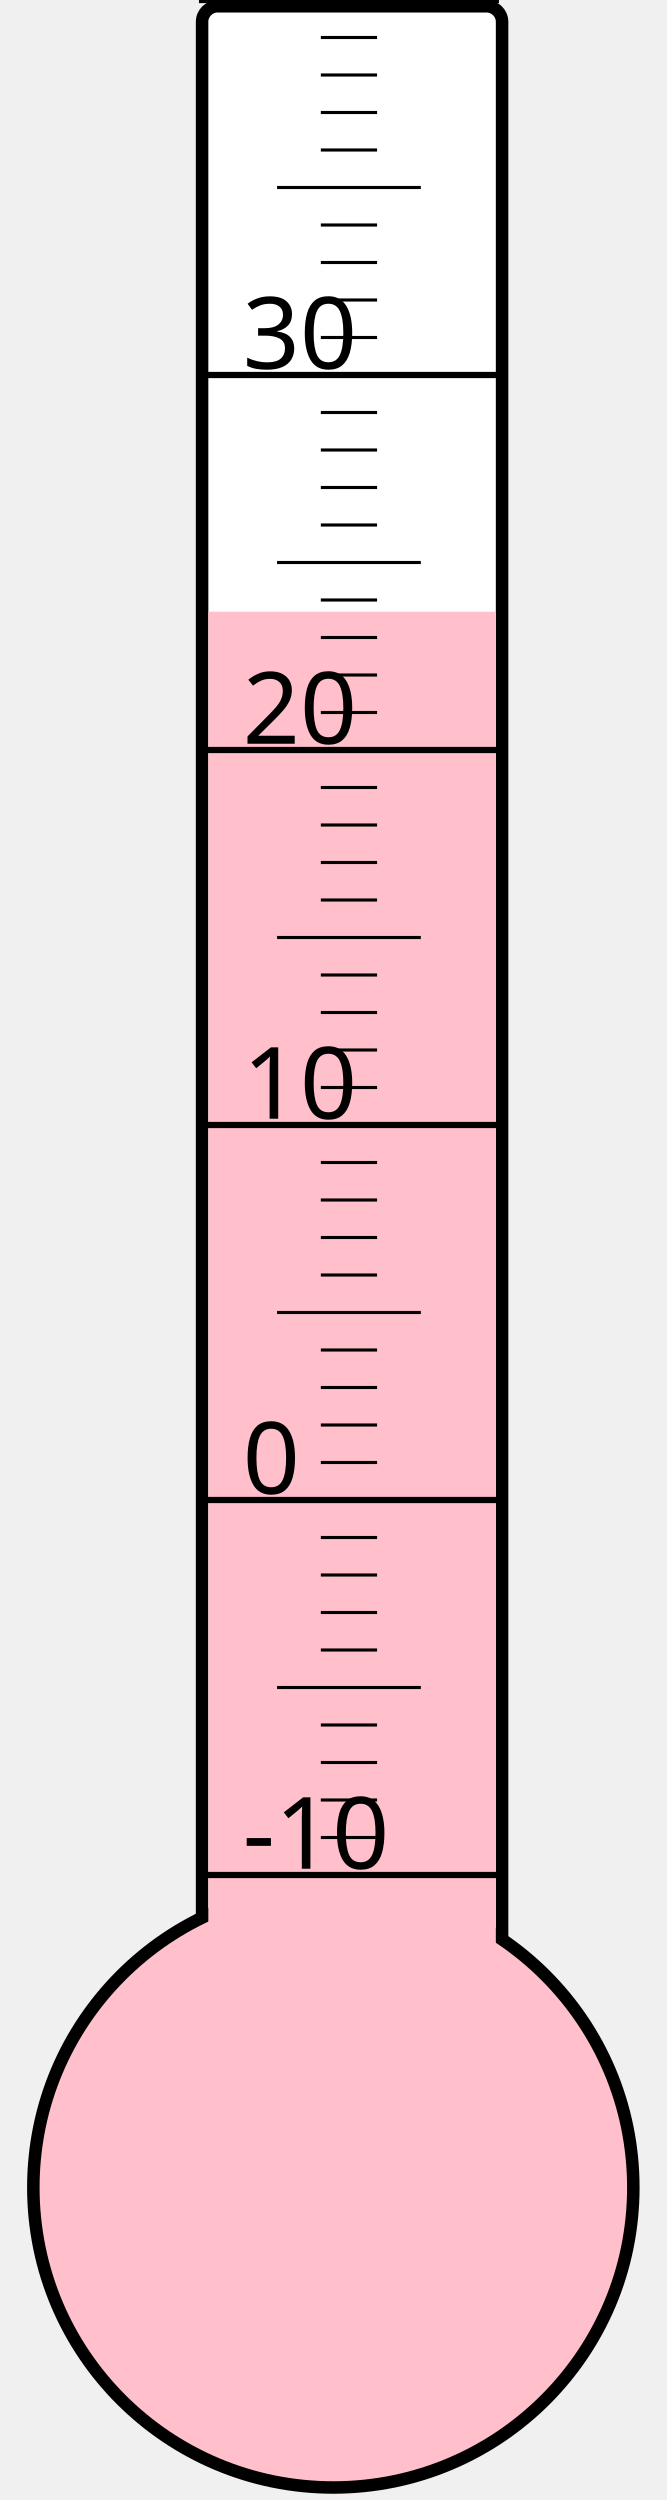
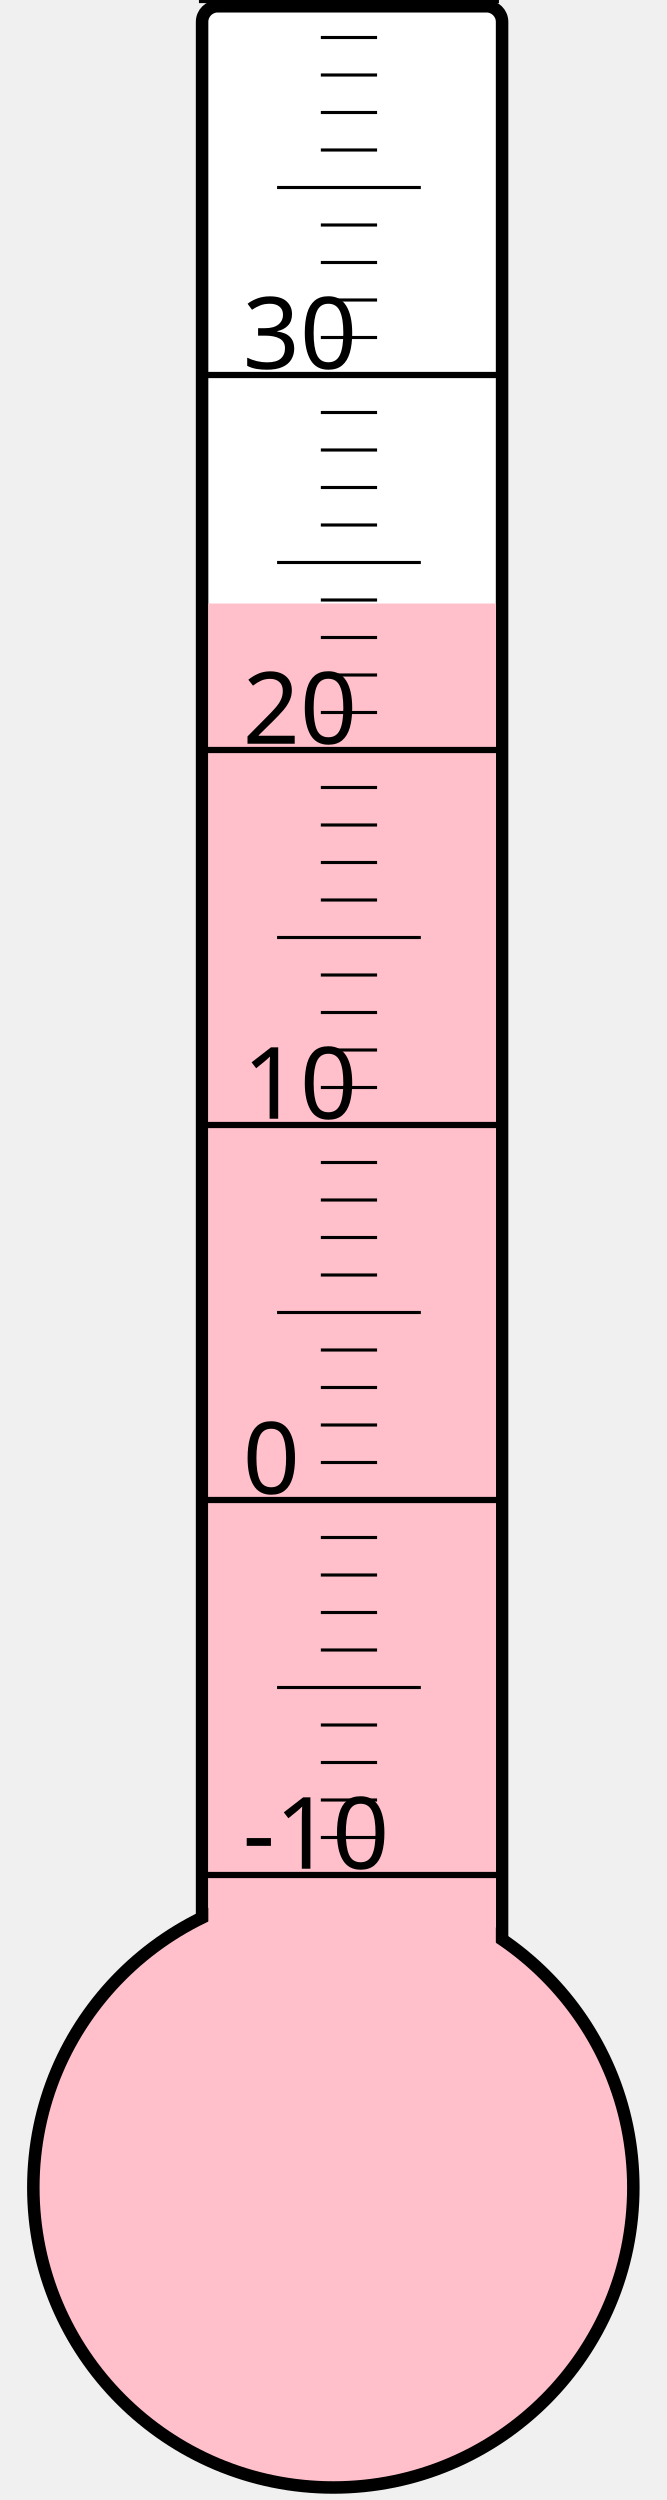
<svg xmlns="http://www.w3.org/2000/svg" width="40px" height="150px" viewBox="0 0 200 800">
  <rect width="200" height="800" x="0" y="0" style="fill: #ffffeb; fill-opacity: 0;" />
  <rect width="96" height="680" x="58" y="2" rx="5" ry="5" style="fill: white; fill-opacity: 1; stroke: black; stroke-width: 4;" />
  <circle cx="100" cy="700" r="96" style="fill: pink; stroke: black; stroke-width: 4;" />
-   <rect width="92" height="504.25" x="60" y="195.75" style="fill: pink; fill-opacity: 1; stroke-width: 0;" />
+   <rect width="92" height="506.875" x="60" y="193.125" style="fill: pink; fill-opacity: 1; stroke-width: 0;" />
  <text x="71" y="598" style="font-family: sans-serif; font-size: 24pt;">-10</text>
  <text x="71" y="478" style="font-family: sans-serif; font-size: 24pt;">0</text>
  <text x="71" y="358" style="font-family: sans-serif; font-size: 24pt;">10</text>
  <text x="71" y="238" style="font-family: sans-serif; font-size: 24pt;">20</text>
  <text x="71" y="118" style="font-family: sans-serif; font-size: 24pt;">30</text>
  <g style="stroke: black;">
    <line x1="57" y1="600" x2="153" y2="600" style="stroke-width: 2;" />
    <line x1="96" y1="588" x2="114" y2="588" style="stroke-width: 1;" />
    <line x1="96" y1="576" x2="114" y2="576" style="stroke-width: 1;" />
    <line x1="96" y1="564" x2="114" y2="564" style="stroke-width: 1;" />
    <line x1="96" y1="552" x2="114" y2="552" style="stroke-width: 1;" />
    <line x1="82" y1="540" x2="128" y2="540" style="stroke-width: 1;" />
    <line x1="96" y1="528" x2="114" y2="528" style="stroke-width: 1;" />
    <line x1="96" y1="516" x2="114" y2="516" style="stroke-width: 1;" />
    <line x1="96" y1="504" x2="114" y2="504" style="stroke-width: 1;" />
    <line x1="96" y1="492" x2="114" y2="492" style="stroke-width: 1;" />
    <line x1="57" y1="480" x2="153" y2="480" style="stroke-width: 2;" />
    <line x1="96" y1="468" x2="114" y2="468" style="stroke-width: 1;" />
    <line x1="96" y1="456" x2="114" y2="456" style="stroke-width: 1;" />
    <line x1="96" y1="444" x2="114" y2="444" style="stroke-width: 1;" />
    <line x1="96" y1="432" x2="114" y2="432" style="stroke-width: 1;" />
    <line x1="82" y1="420" x2="128" y2="420" style="stroke-width: 1;" />
    <line x1="96" y1="408" x2="114" y2="408" style="stroke-width: 1;" />
    <line x1="96" y1="396" x2="114" y2="396" style="stroke-width: 1;" />
    <line x1="96" y1="384" x2="114" y2="384" style="stroke-width: 1;" />
    <line x1="96" y1="372" x2="114" y2="372" style="stroke-width: 1;" />
    <line x1="57" y1="360" x2="153" y2="360" style="stroke-width: 2;" />
    <line x1="96" y1="348" x2="114" y2="348" style="stroke-width: 1;" />
    <line x1="96" y1="336" x2="114" y2="336" style="stroke-width: 1;" />
    <line x1="96" y1="324" x2="114" y2="324" style="stroke-width: 1;" />
    <line x1="96" y1="312" x2="114" y2="312" style="stroke-width: 1;" />
    <line x1="82" y1="300" x2="128" y2="300" style="stroke-width: 1;" />
    <line x1="96" y1="288" x2="114" y2="288" style="stroke-width: 1;" />
    <line x1="96" y1="276" x2="114" y2="276" style="stroke-width: 1;" />
    <line x1="96" y1="264" x2="114" y2="264" style="stroke-width: 1;" />
    <line x1="96" y1="252" x2="114" y2="252" style="stroke-width: 1;" />
    <line x1="57" y1="240" x2="153" y2="240" style="stroke-width: 2;" />
    <line x1="96" y1="228" x2="114" y2="228" style="stroke-width: 1;" />
    <line x1="96" y1="216" x2="114" y2="216" style="stroke-width: 1;" />
    <line x1="96" y1="204" x2="114" y2="204" style="stroke-width: 1;" />
    <line x1="96" y1="192" x2="114" y2="192" style="stroke-width: 1;" />
    <line x1="82" y1="180" x2="128" y2="180" style="stroke-width: 1;" />
    <line x1="96" y1="168" x2="114" y2="168" style="stroke-width: 1;" />
    <line x1="96" y1="156" x2="114" y2="156" style="stroke-width: 1;" />
    <line x1="96" y1="144" x2="114" y2="144" style="stroke-width: 1;" />
    <line x1="96" y1="132" x2="114" y2="132" style="stroke-width: 1;" />
    <line x1="57" y1="120" x2="153" y2="120" style="stroke-width: 2;" />
    <line x1="96" y1="108" x2="114" y2="108" style="stroke-width: 1;" />
    <line x1="96" y1="96" x2="114" y2="96" style="stroke-width: 1;" />
    <line x1="96" y1="84" x2="114" y2="84" style="stroke-width: 1;" />
    <line x1="96" y1="72" x2="114" y2="72" style="stroke-width: 1;" />
    <line x1="82" y1="60" x2="128" y2="60" style="stroke-width: 1;" />
    <line x1="96" y1="48" x2="114" y2="48" style="stroke-width: 1;" />
    <line x1="96" y1="36" x2="114" y2="36" style="stroke-width: 1;" />
    <line x1="96" y1="24" x2="114" y2="24" style="stroke-width: 1;" />
    <line x1="96" y1="12" x2="114" y2="12" style="stroke-width: 1;" />
    <line x1="57" y1="0" x2="153" y2="0" style="stroke-width: 2;" />
  </g>
</svg>
